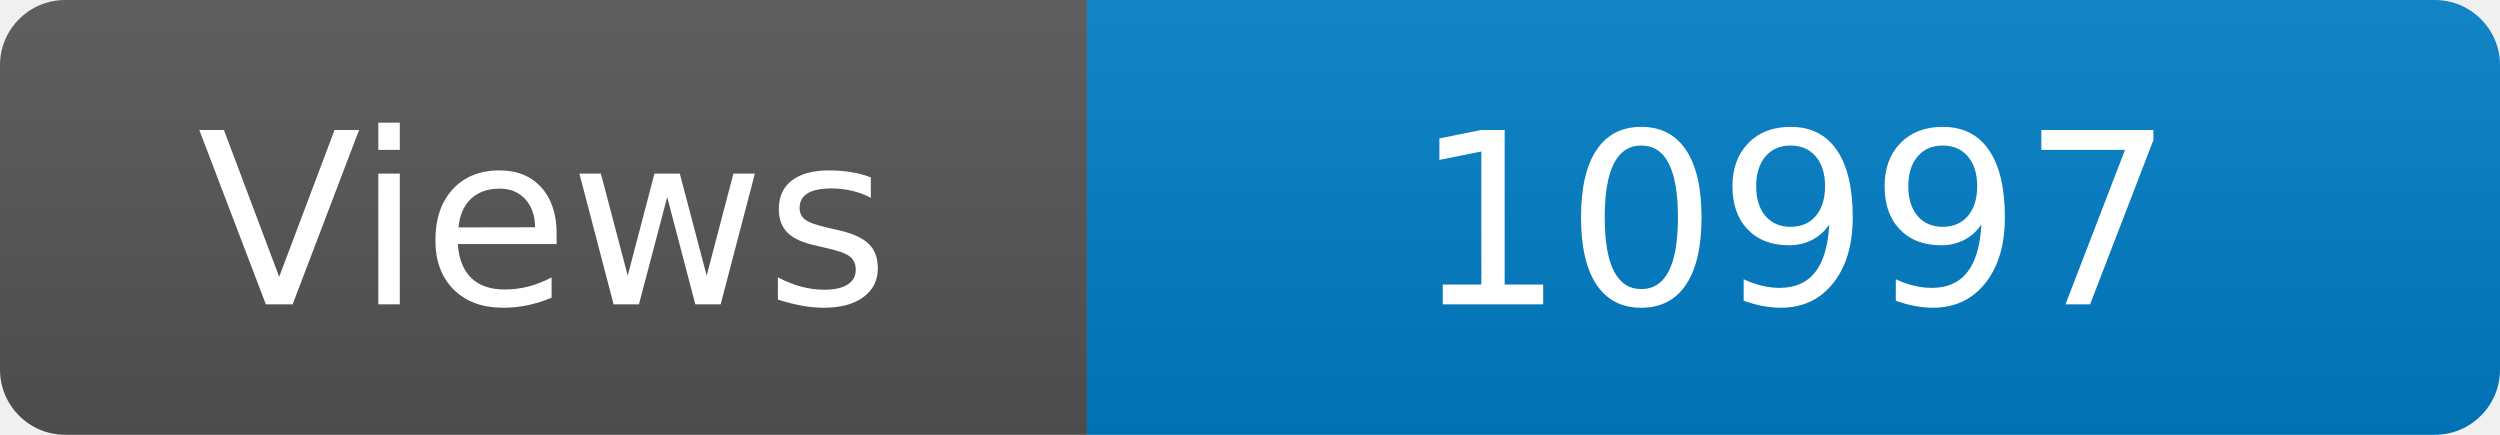
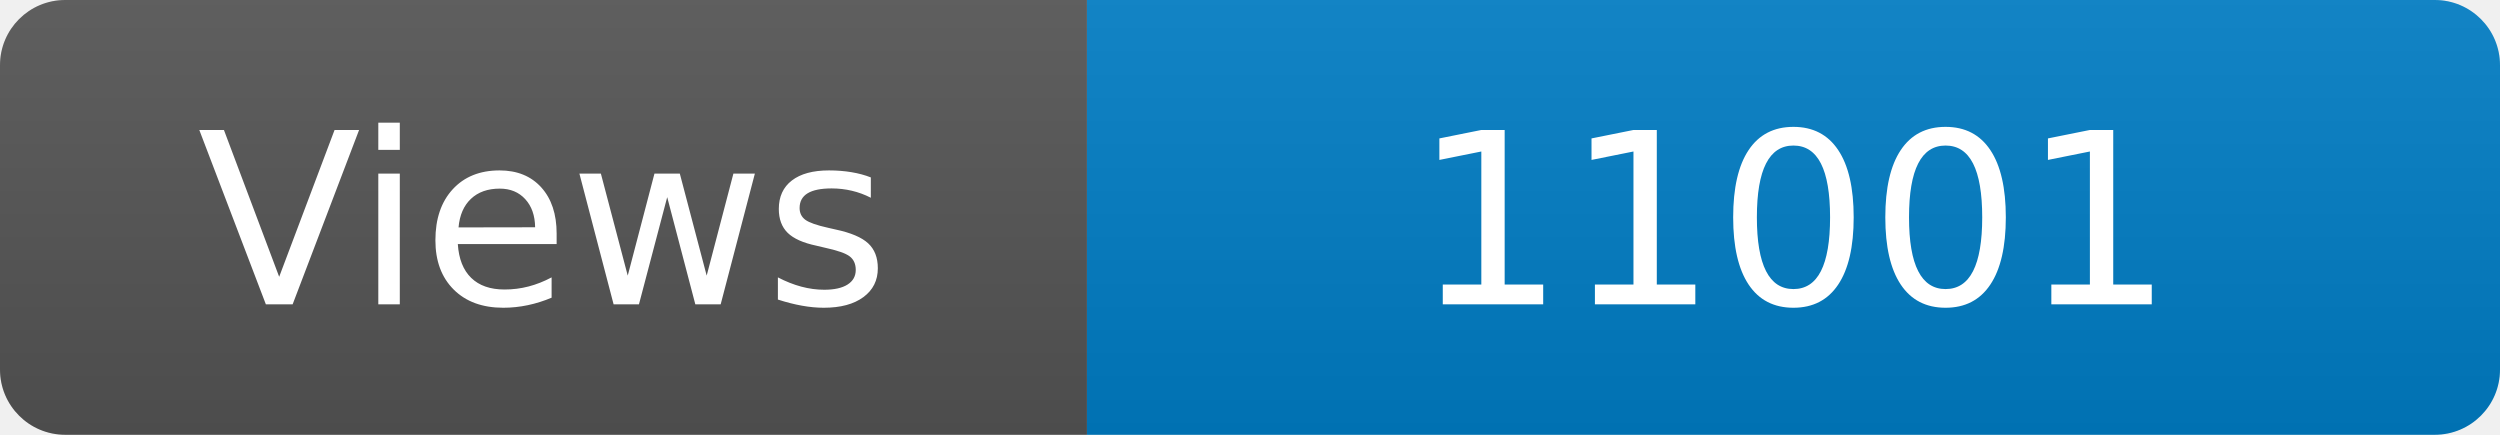
<svg xmlns="http://www.w3.org/2000/svg" width="115" height="20" role="img" aria-label="Maintained?: yes">
  <linearGradient id="s" x2="0" y2="100%">
    <stop offset="0" stop-color="#bbb" stop-opacity=".1" />
    <stop offset="1" stop-opacity=".1" />
  </linearGradient>
  <clipPath id="r">
    <rect width="115" height="20" rx="3" fill="#fff" />
  </clipPath>
  <g clip-path="url(#r)">
    <rect width="50" height="20" fill="#555" />
    <rect x="50" width="160" height="20" fill="#007ec6" />
    <rect width="115" height="20" fill="url(#s)" />
  </g>
  <g fill="#fff" text-anchor="middle" font-family="Verdana,Geneva,DejaVu Sans,sans-serif" font-size="110">
    <text x="250" y="140" transform="scale(.1)" fill="#fff">Views</text>
-     <text x="825" y="140" transform="scale(.1)" fill="#fff">10997</text>
+     <text x="825" y="140" transform="scale(.1)" fill="#fff">11001</text>
  </g>
</svg>
